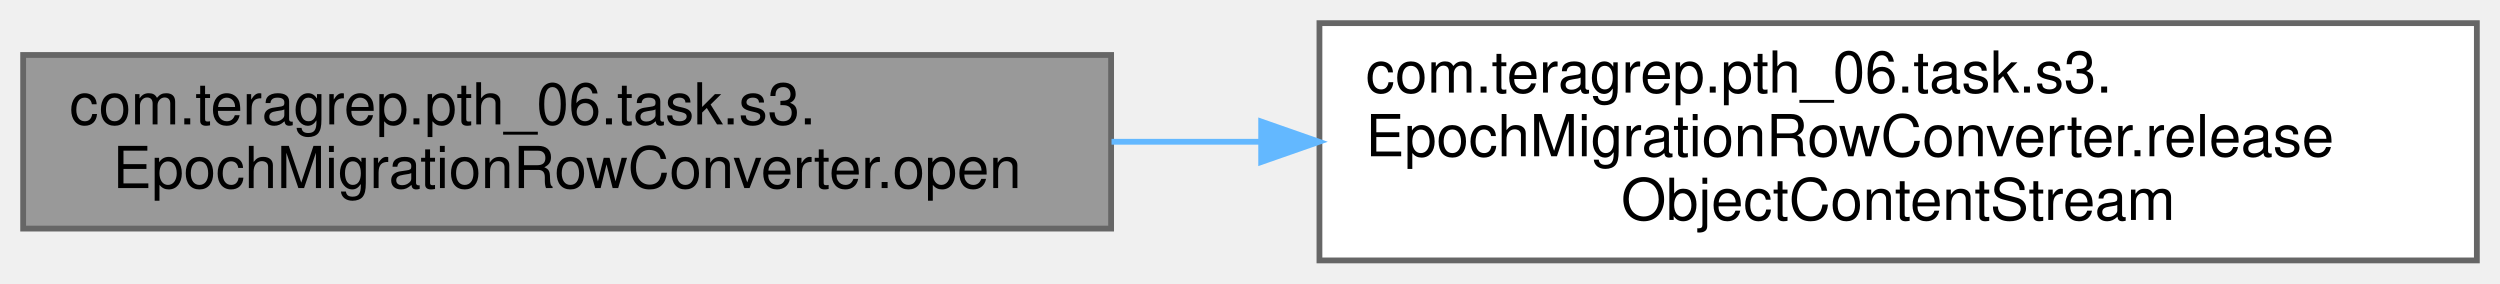
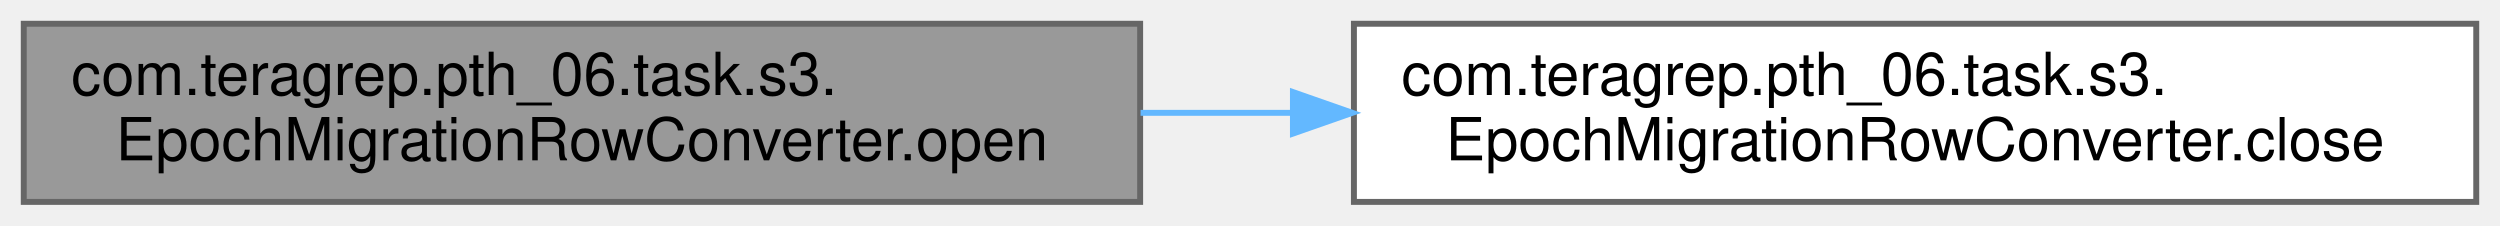
- <svg xmlns="http://www.w3.org/2000/svg" xmlns:xlink="http://www.w3.org/1999/xlink" width="432pt" height="49pt" viewBox="0.00 0.00 432.00 49.00">
-   <g id="graph0" class="graph" transform="scale(1 1) rotate(0) translate(4 45)">
+ <svg xmlns="http://www.w3.org/2000/svg" xmlns:xlink="http://www.w3.org/1999/xlink" width="421pt" height="38pt" viewBox="0.00 0.00 421.00 38.00">
+   <g id="graph0" class="graph" transform="scale(1 1) rotate(0) translate(4 34)">
    <g id="Node000001" class="node">
      <g id="a_Node000001">
        <a xlink:title=" ">
-           <polygon fill="#999999" stroke="#666666" points="188,-35.5 0,-35.5 0,-5.5 188,-5.5 188,-35.5" />
-           <text text-anchor="start" x="8" y="-23.5" font-family="Helvetica,sans-Serif" font-size="10.00">com.teragrep.pth_06.task.s3.</text>
-           <text text-anchor="middle" x="94" y="-12.5" font-family="Helvetica,sans-Serif" font-size="10.00">EpochMigrationRowConverter.open</text>
+           <polygon fill="#999999" stroke="#666666" points="188,-30 0,-30 0,0 188,0 188,-30" />
+           <text text-anchor="start" x="8" y="-18" font-family="Helvetica,sans-Serif" font-size="10.00">com.teragrep.pth_06.task.s3.</text>
+           <text text-anchor="middle" x="94" y="-7" font-family="Helvetica,sans-Serif" font-size="10.00">EpochMigrationRowConverter.open</text>
        </a>
      </g>
    </g>
    <g id="Node000002" class="node">
      <g id="a_Node000002">
-         <a xlink:href="classcom_1_1teragrep_1_1pth__06_1_1task_1_1s3_1_1EpochMigrationRowConverter.html#a61da31ab8513fd34f1e58698623cc80f" target="_top" xlink:title=" ">
-           <polygon fill="white" stroke="#666666" points="424,-41 224,-41 224,0 424,0 424,-41" />
-           <text text-anchor="start" x="232" y="-29" font-family="Helvetica,sans-Serif" font-size="10.00">com.teragrep.pth_06.task.s3.</text>
-           <text text-anchor="start" x="232" y="-18" font-family="Helvetica,sans-Serif" font-size="10.00">EpochMigrationRowConverter.release</text>
-           <text text-anchor="middle" x="324" y="-7" font-family="Helvetica,sans-Serif" font-size="10.00">ObjectContentStream</text>
+         <a xlink:href="classcom_1_1teragrep_1_1pth__06_1_1task_1_1s3_1_1EpochMigrationRowConverter.html#a2feb909c713486e278a8d889013e11bb" target="_top" xlink:title=" ">
+           <polygon fill="white" stroke="#666666" points="413,-30 224,-30 224,0 413,0 413,-30" />
+           <text text-anchor="start" x="232" y="-18" font-family="Helvetica,sans-Serif" font-size="10.00">com.teragrep.pth_06.task.s3.</text>
+           <text text-anchor="middle" x="318.5" y="-7" font-family="Helvetica,sans-Serif" font-size="10.00">EpochMigrationRowConverter.close</text>
        </a>
      </g>
    </g>
    <g id="edge1_Node000001_Node000002" class="edge">
      <g id="a_edge1_Node000001_Node000002">
        <a xlink:title=" ">
-           <path fill="none" stroke="#63b8ff" d="M188.07,-20.5C196.56,-20.5 205.22,-20.5 213.84,-20.5" />
-           <polygon fill="#63b8ff" stroke="#63b8ff" points="213.93,-24 223.93,-20.5 213.93,-17 213.93,-24" />
+           <path fill="none" stroke="#63b8ff" d="M188.07,-15C196.54,-15 205.16,-15 213.72,-15" />
+           <polygon fill="#63b8ff" stroke="#63b8ff" points="213.73,-18.5 223.73,-15 213.73,-11.5 213.73,-18.5" />
        </a>
      </g>
    </g>
  </g>
</svg>
